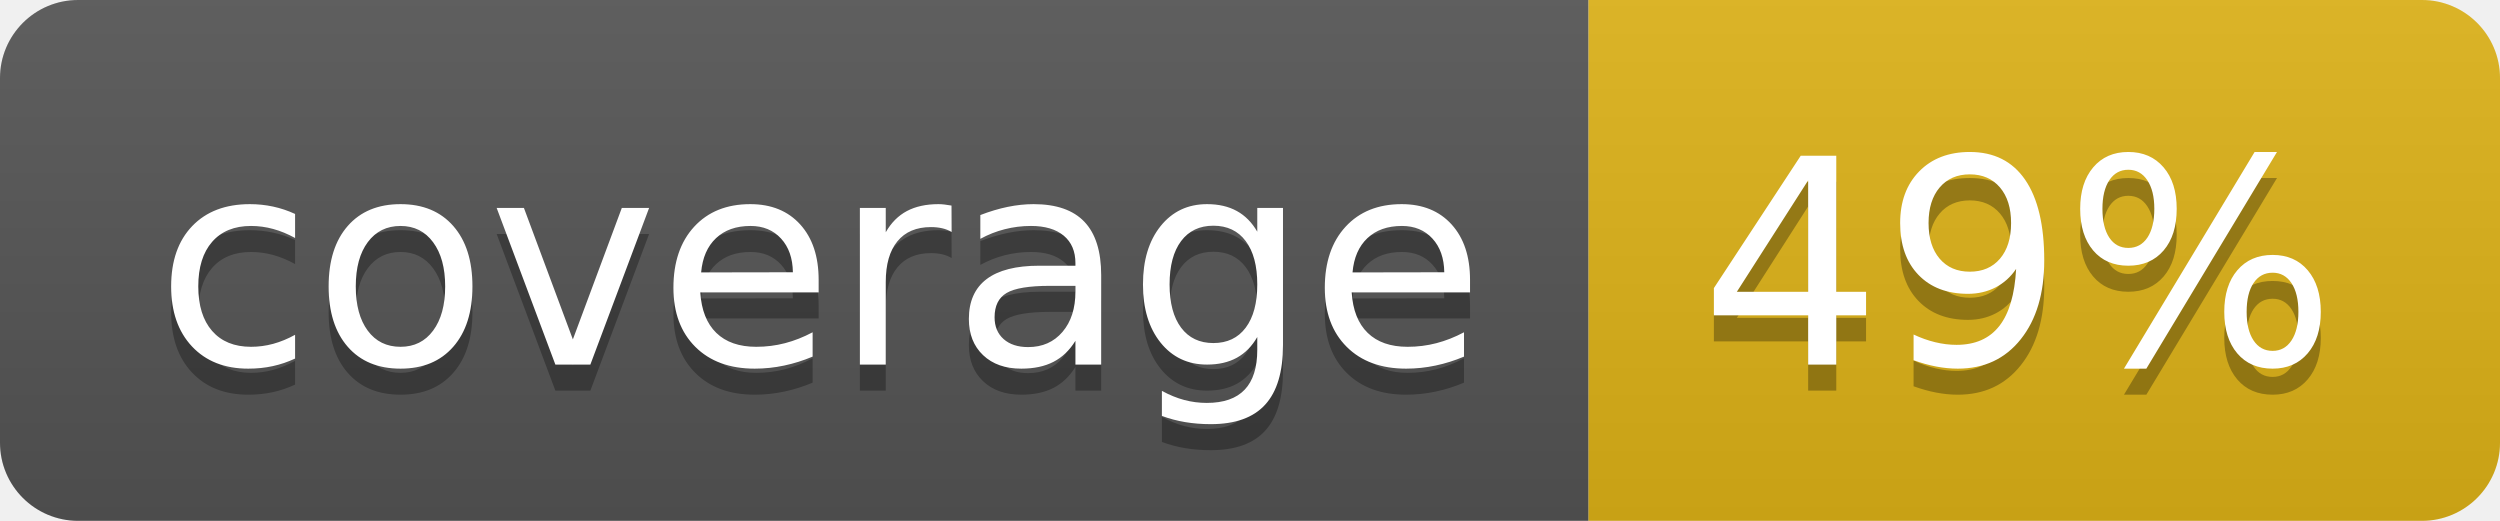
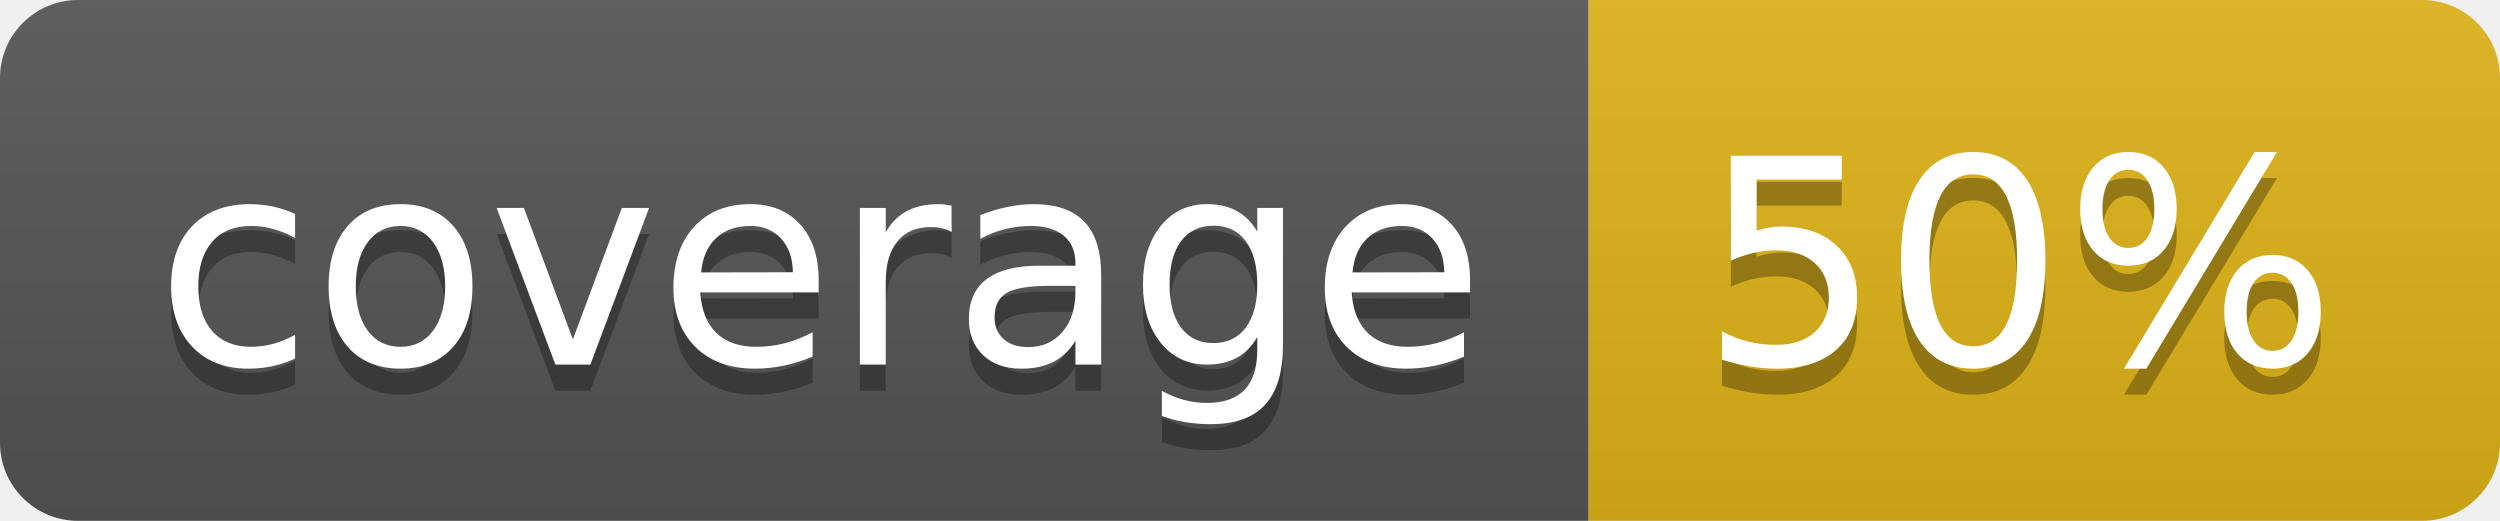
- <svg xmlns="http://www.w3.org/2000/svg" width="96" height="20" role="img" aria-label="coverage: 49%">
+ <svg xmlns="http://www.w3.org/2000/svg" width="96" height="20" role="img" aria-label="coverage: 50%">
  <linearGradient id="s" x2="0" y2="100%">
    <stop offset="0" stop-color="#bbb" stop-opacity=".1" />
    <stop offset="1" stop-opacity=".1" />
  </linearGradient>
  <clipPath id="r">
    <rect width="96" height="20" rx="3" fill="#fff" />
  </clipPath>
  <g clip-path="url(#r)">
    <rect width="61" height="20" fill="#555" />
    <rect x="61" width="35" height="20" fill="#dfb317" />
    <rect width="96" height="20" fill="url(#s)" />
  </g>
  <g fill="#fff" text-anchor="middle" font-family="Verdana,Geneva,DejaVu Sans,sans-serif" text-rendering="geometricPrecision" font-size="110">
    <text aria-hidden="true" x="315" y="150" fill="#010101" fill-opacity=".3" transform="scale(.1)" textLength="510">coverage</text>
    <text x="315" y="140" transform="scale(.1)" fill="#fff" textLength="510">coverage</text>
-     <text aria-hidden="true" x="775" y="150" fill="#010101" fill-opacity=".3" transform="scale(.1)" textLength="250">49%</text>
-     <text x="775" y="140" transform="scale(.1)" fill="#fff" textLength="250">49%</text>
+     <text aria-hidden="true" x="775" y="150" fill="#010101" fill-opacity=".3" transform="scale(.1)" textLength="250">50%</text>
+     <text x="775" y="140" transform="scale(.1)" fill="#fff" textLength="250">50%</text>
  </g>
</svg>
